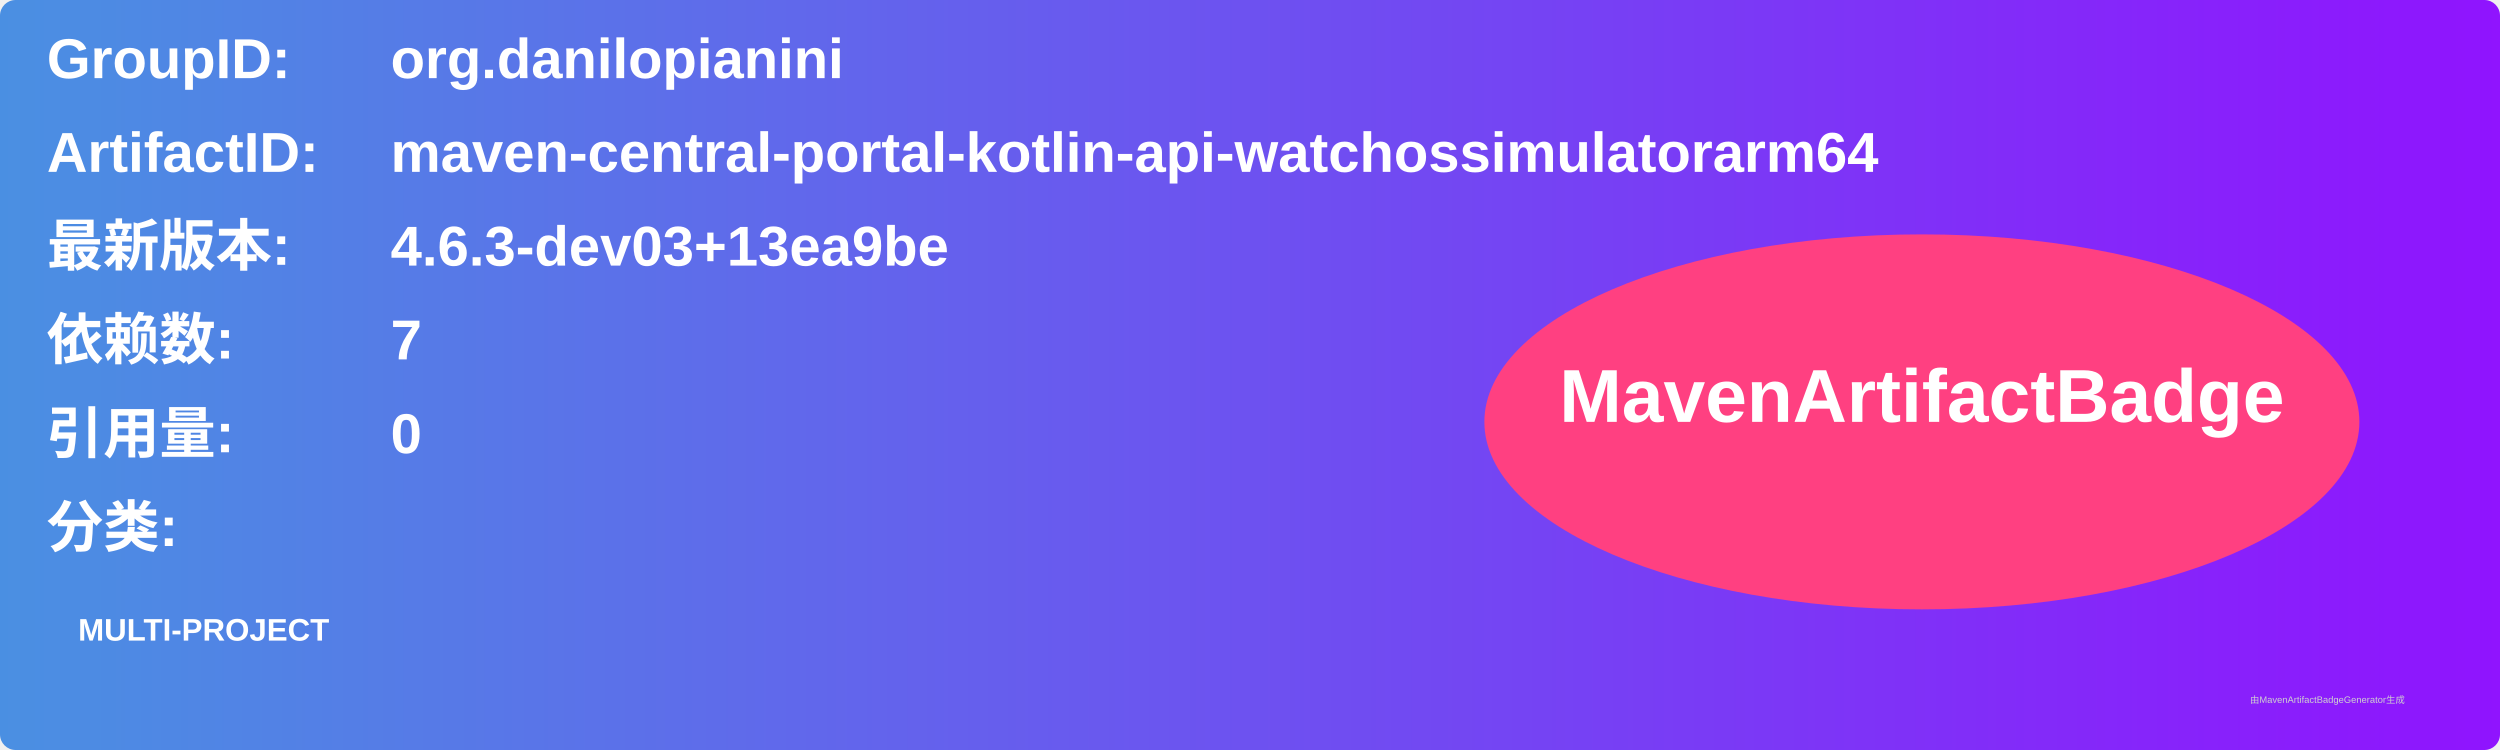
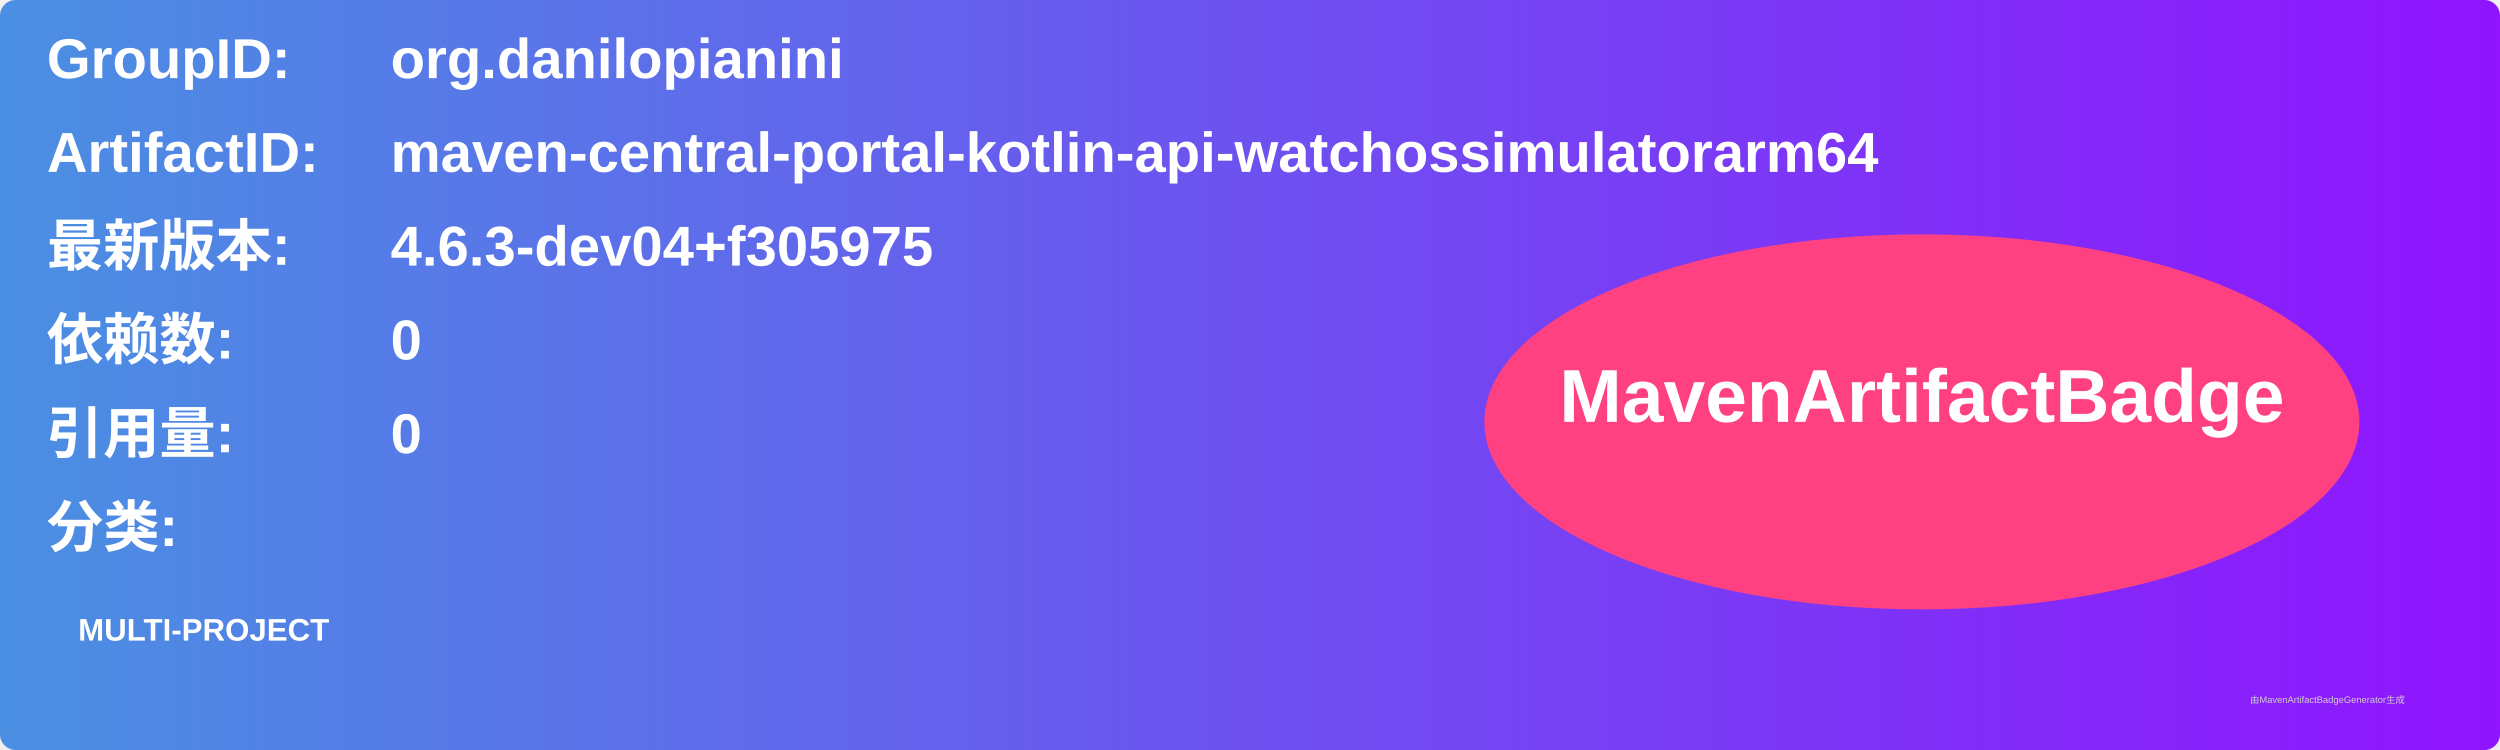
<svg xmlns="http://www.w3.org/2000/svg" width="800" height="240" viewBox="0 0 800 240">
  <linearGradient id="grad" x1="0%" y1="0%" x2="100%" y2="0%">
    <stop offset="0%" stop-color="#4a90e2" />
    <stop offset="100%" stop-color="#9013fe" />
  </linearGradient>
  <rect width="100%" height="100%" rx="5" ry="5" fill="url(#grad)" />
  <g transform="translate(15, 15)">
    <text x="0" y="10" font-family="Arial" font-size="18" fill="white" font-weight="bold" width="260">GroupID:</text>
    <text x="110" y="10" font-family="Arial" font-size="18" fill="white" font-weight="bold" width="460">org.danilopianini</text>
    <text x="0" y="40" font-family="Arial" font-size="18" fill="white" font-weight="bold" width="260">ArtifactID:</text>
    <text x="110" y="40" font-family="Arial" font-size="18" fill="white" font-weight="bold" width="460">maven-central-portal-kotlin-api-watchossimulatorarm64</text>
    <text x="0" y="70" font-family="Arial" font-size="18" fill="white" font-weight="bold">最新版本:</text>
    <text x="110" y="70" font-family="Arial" font-size="18" fill="white" font-weight="bold">
-       <tspan font-weight="bold">4.6.3-dev03+13ea9be</tspan>
+       <tspan font-weight="bold">4.6.3-dev04+f305975</tspan>
    </text>
    <text x="0" y="100" font-family="Arial" font-size="18" fill="white" font-weight="bold">依赖数: </text>
    <text x="110" y="100" font-family="Arial" font-size="18" fill="white">
-       <tspan font-weight="bold">7</tspan>
+       <tspan font-weight="bold">0</tspan>
    </text>
    <text x="0" y="130" font-family="Arial" font-size="18" fill="white" font-weight="bold">引用量: </text>
    <text x="110" y="130" font-family="Arial" font-size="18" fill="white">
      <tspan font-weight="bold">0</tspan>
    </text>
    <text x="0" y="160" font-family="Arial" font-size="18" fill="white" font-weight="bold">分类:</text>
    <text x="10" y="190" font-family="Arial" font-size="10" fill="white">
      <tspan font-weight="bold">MULTI-PROJECT</tspan>
    </text>
    <ellipse cx="600" cy="120" rx="140" ry="60" fill="#ff4081" />
    <text x="600" y="120" text-anchor="middle" font-family="Arial" font-size="24" fill="white" font-weight="bold">MavenArtifactBadge</text>
  </g>
  <text x="720" y="225" font-family="Arial" font-size="3" fill="#d0d0d0">由MavenArtifactBadgeGenerator生成</text>
</svg>
